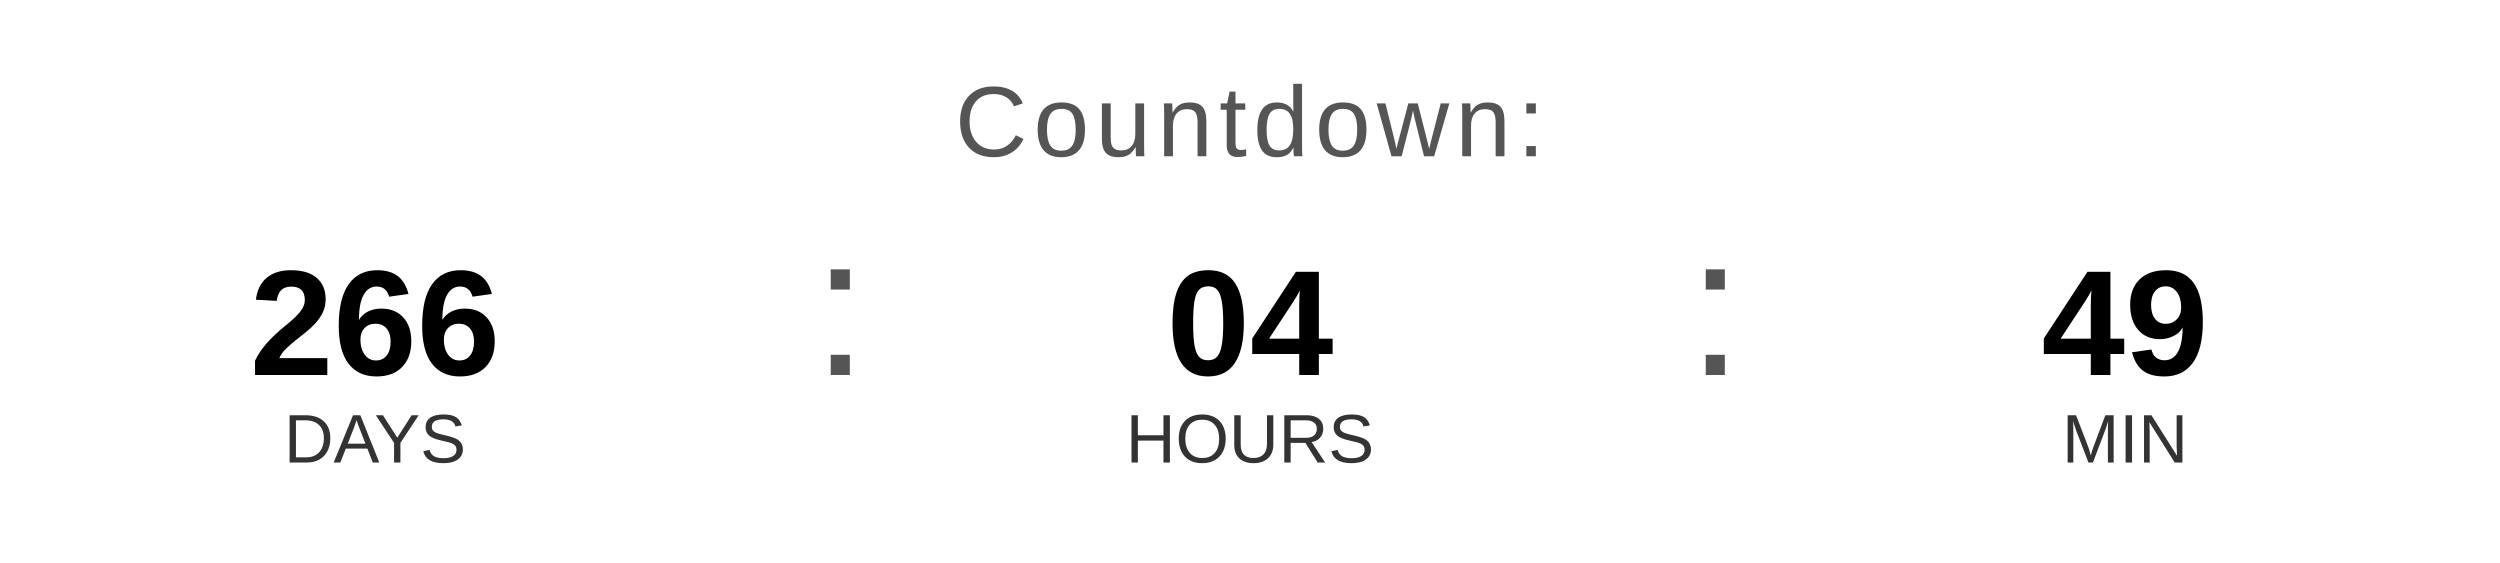
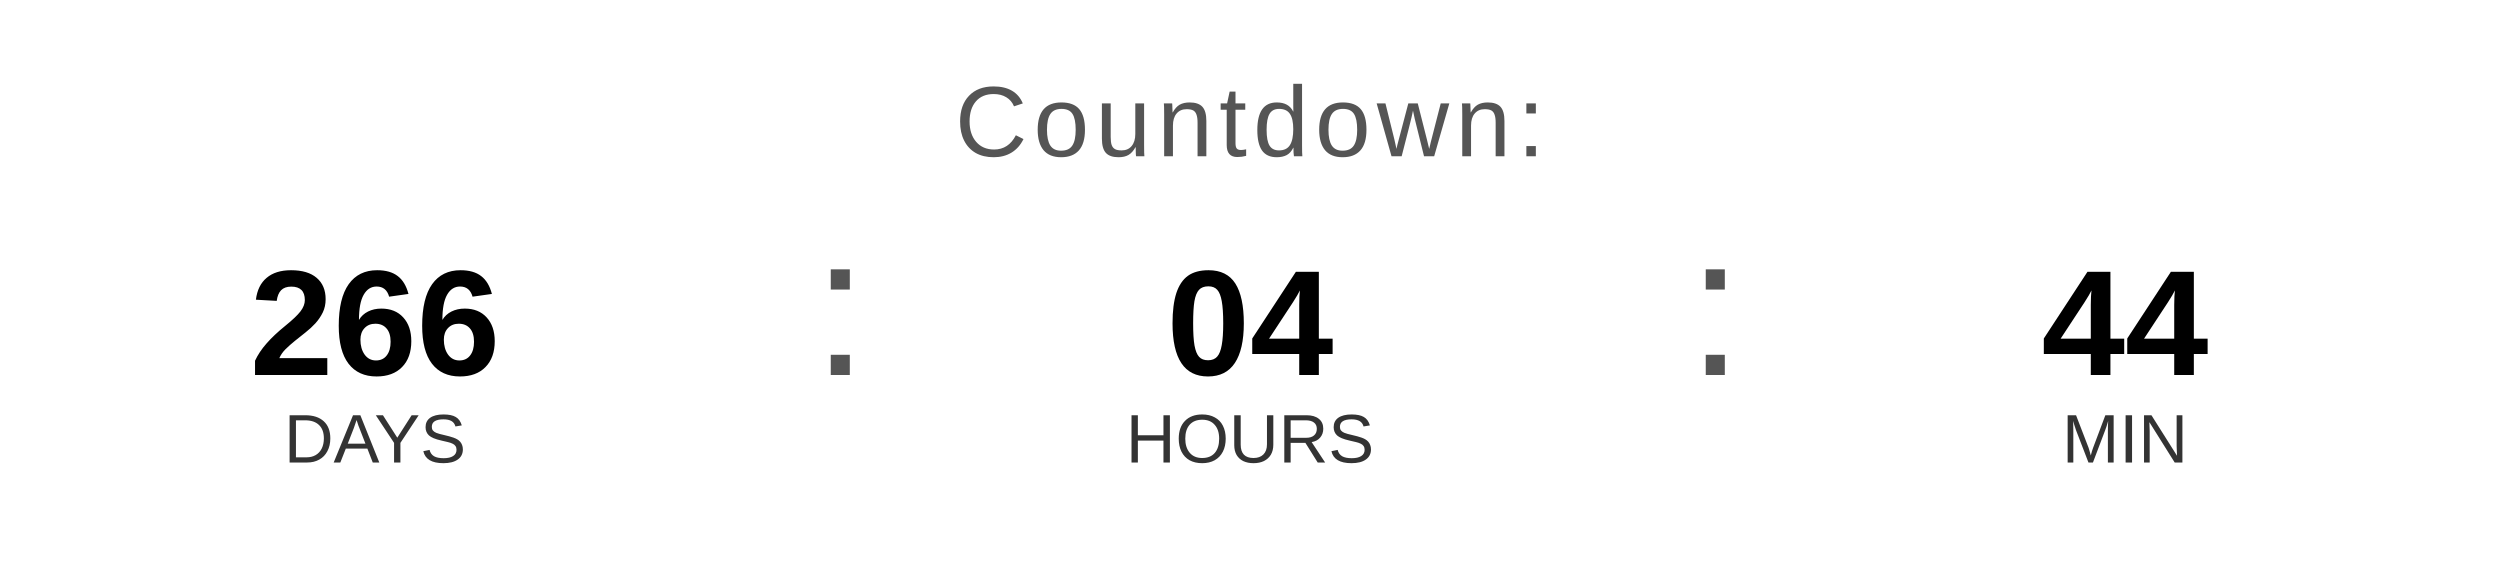
<svg xmlns="http://www.w3.org/2000/svg" width="400" height="90" viewBox="0 0 400 90">
  <text x="200" y="25" font-family="Arial, Helvetica, sans-serif" font-size="16" fill="#555555" text-anchor="middle" letter-spacing="1">
    Countdown:
  </text>
  <text x="60" y="60" font-family="Arial, Helvetica, sans-serif" font-size="24" font-weight="bold" fill="#000000" text-anchor="middle">266</text>
  <text x="60" y="74" font-family="Arial, Helvetica, sans-serif" font-size="11" fill="#333333" text-anchor="middle">DAYS</text>
  <text x="130" y="60" font-family="Arial, sans-serif" font-size="32" fill="#555555">:</text>
  <text x="200" y="60" font-family="Arial, Helvetica, sans-serif" font-size="24" font-weight="bold" fill="#000000" text-anchor="middle">04</text>
  <text x="200" y="74" font-family="Arial, Helvetica, sans-serif" font-size="11" fill="#333333" text-anchor="middle">HOURS</text>
  <text x="270" y="60" font-family="Arial, sans-serif" font-size="32" fill="#555555">:</text>
-   <text x="340" y="60" font-family="Arial, Helvetica, sans-serif" font-size="24" font-weight="bold" fill="#000000" text-anchor="middle">49</text>
+   <text x="340" y="60" font-family="Arial, Helvetica, sans-serif" font-size="24" font-weight="bold" fill="#000000" text-anchor="middle">44</text>
  <text x="340" y="74" font-family="Arial, Helvetica, sans-serif" font-size="11" fill="#333333" text-anchor="middle">MIN</text>
</svg>
